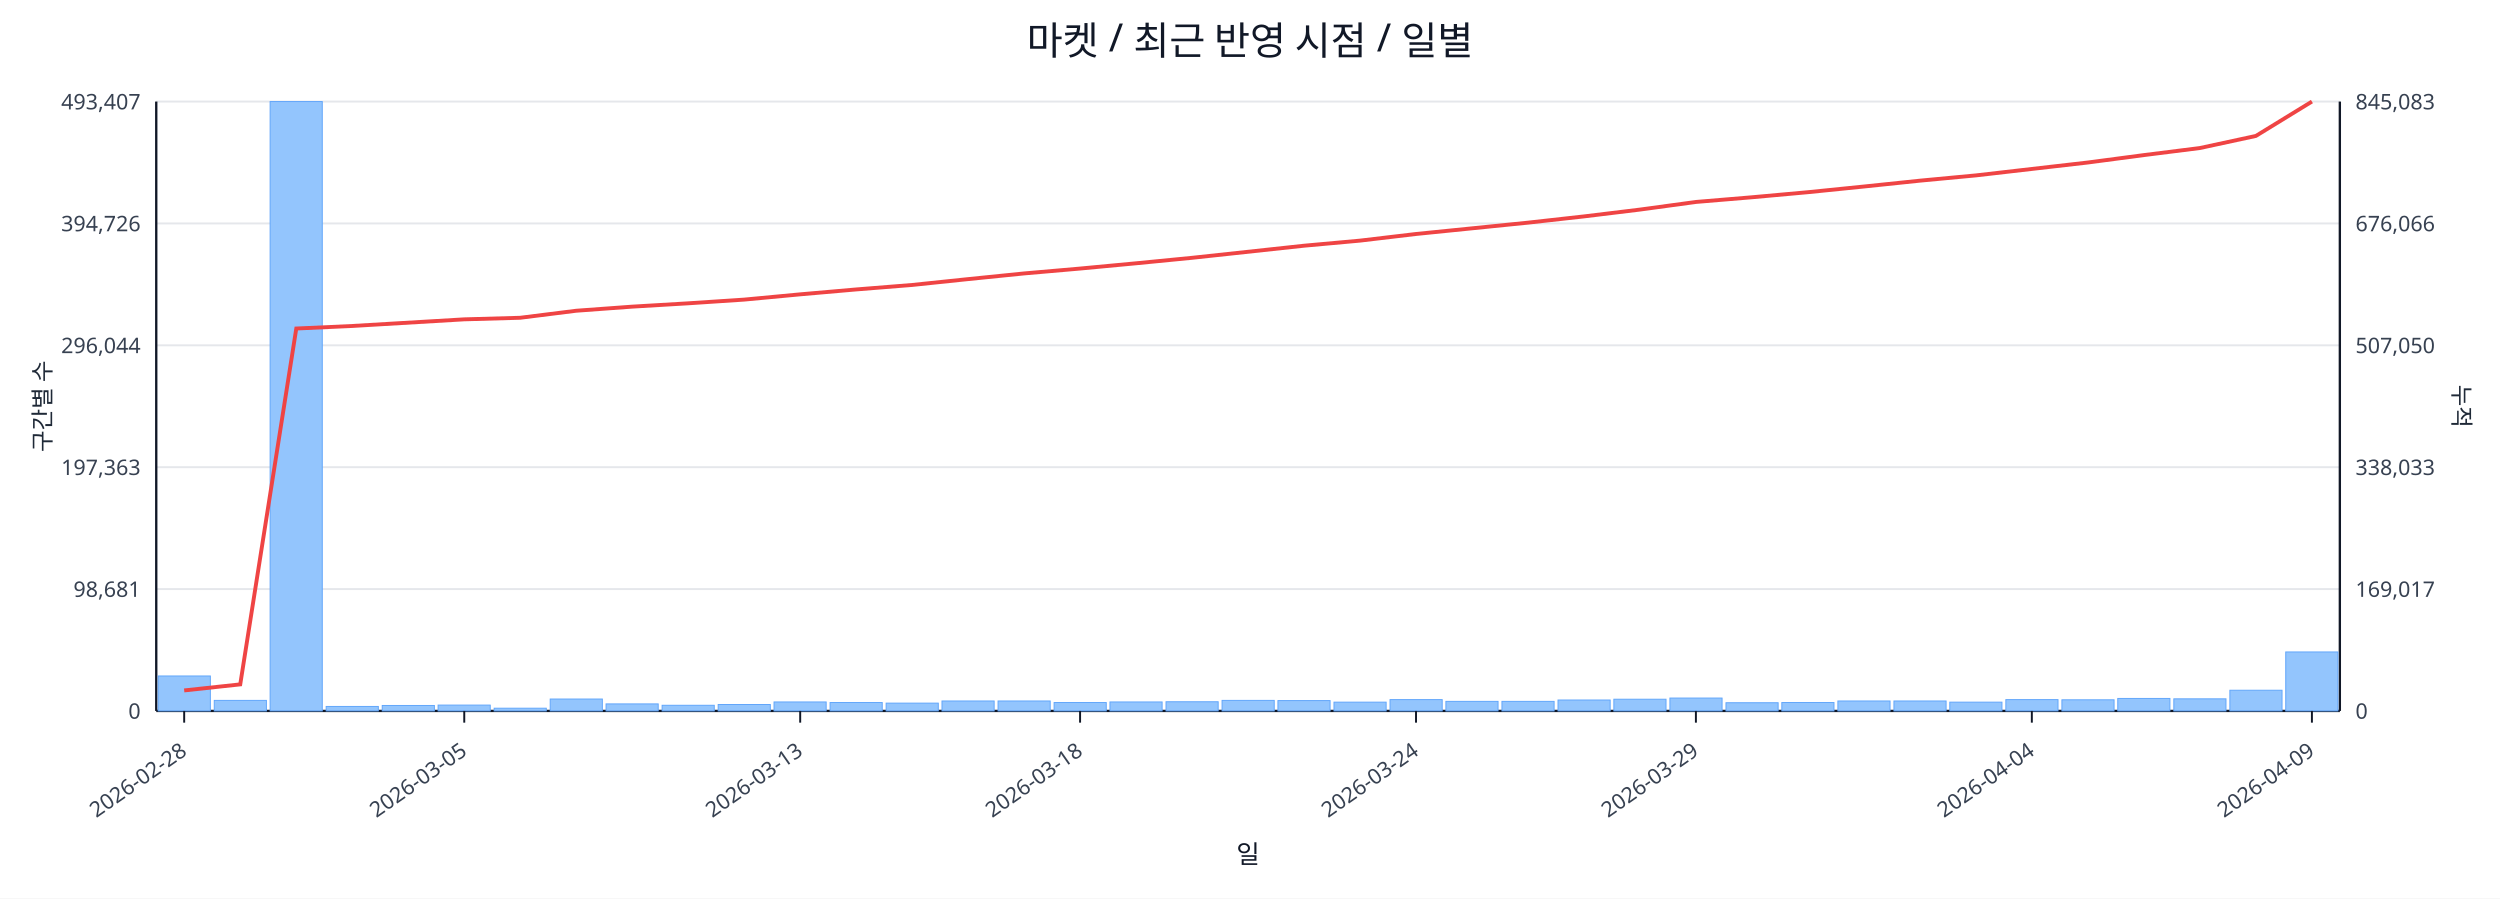
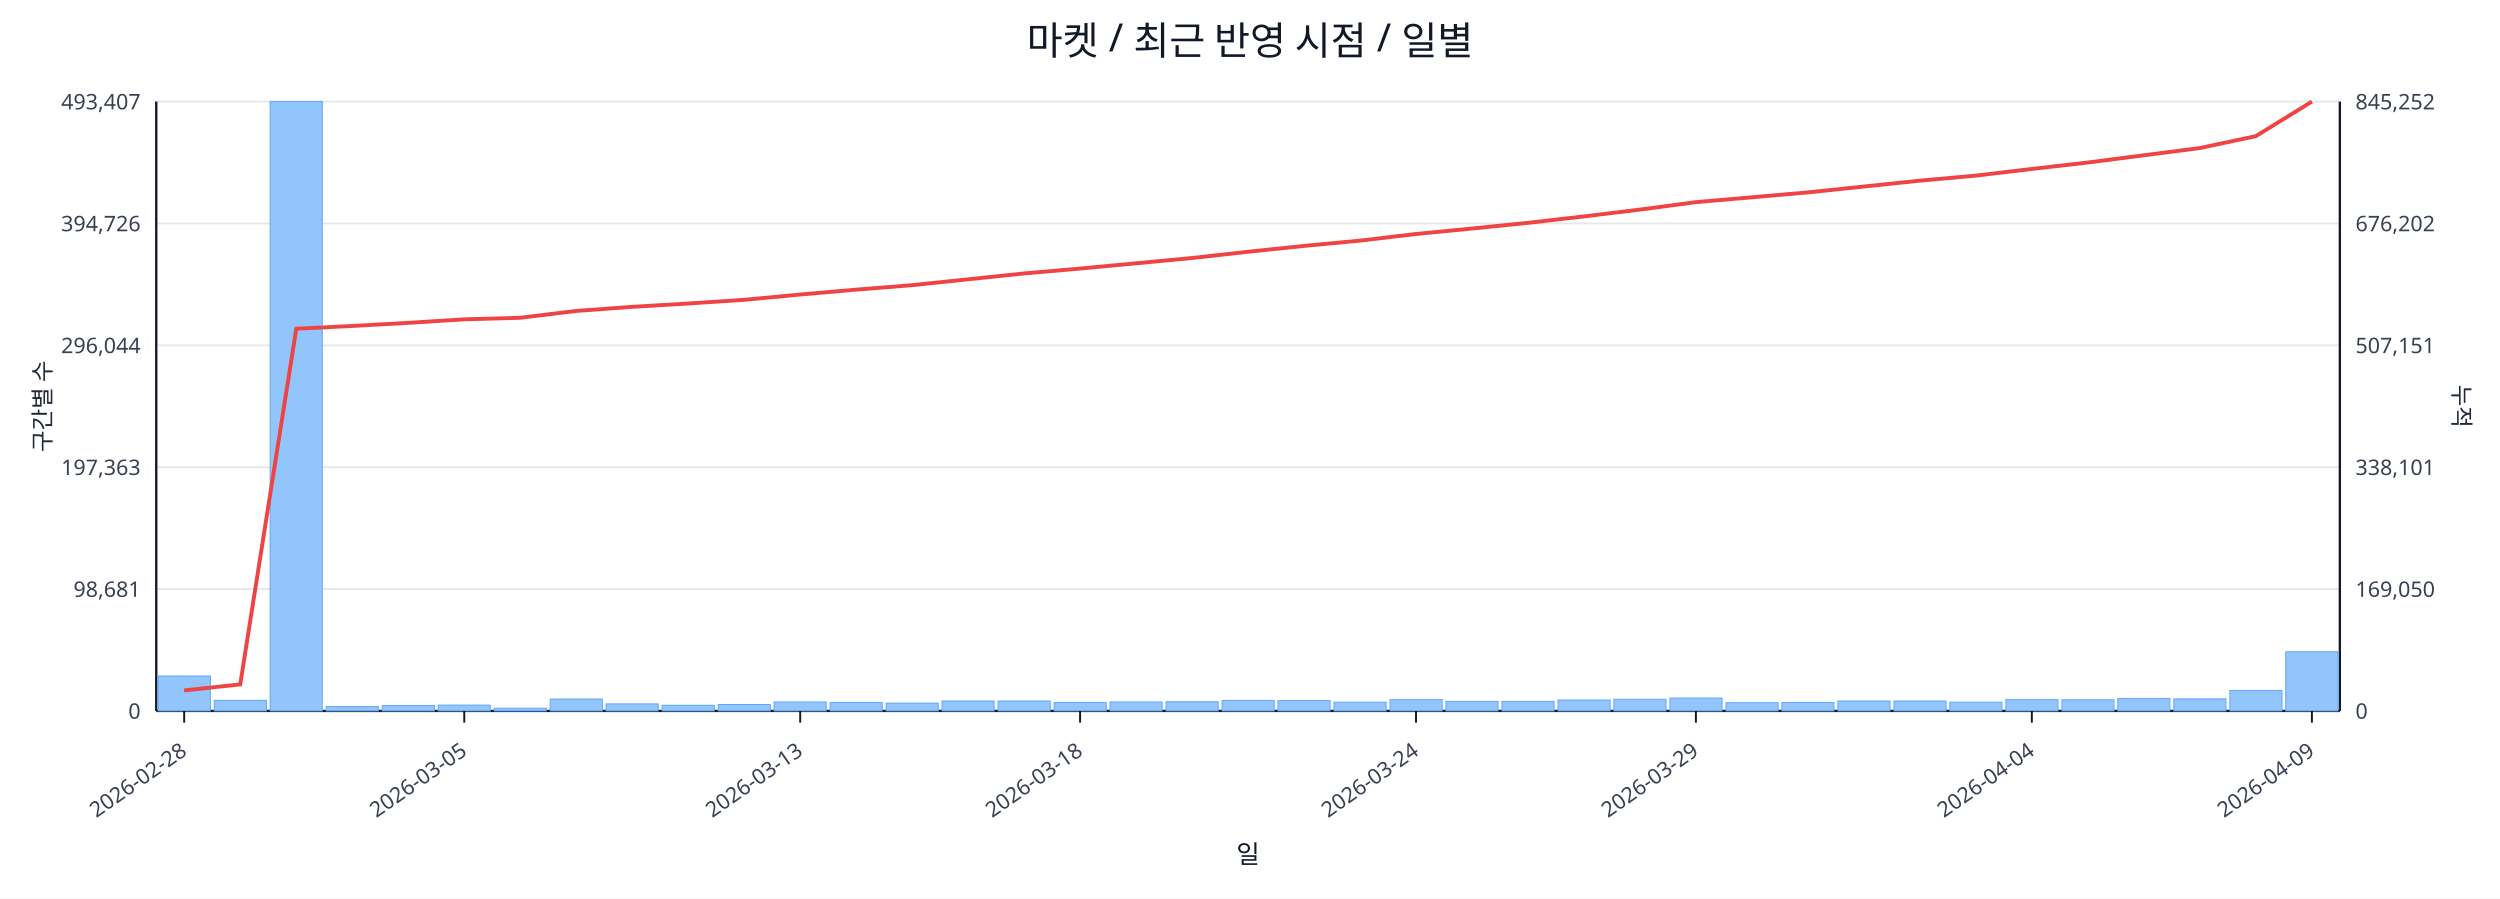
<svg xmlns="http://www.w3.org/2000/svg" width="1280" height="460" viewBox="0 0 1280 460">
  <rect x="0" y="0" width="100%" height="100%" fill="#ffffff" />
  <text x="640.0" y="28" font-size="20" text-anchor="middle" font-family="sans-serif" fill="#111827">마켓 / 최근 반영 시점 / 일별</text>
  <line x1="80.0" y1="52.0" x2="1198.0" y2="52.0" stroke="#e5e7eb" stroke-width="1" />
  <text x="72.0" y="56.0" font-size="11" text-anchor="end" font-family="sans-serif" fill="#374151">493,407</text>
-   <text x="1206.0" y="56.0" font-size="11" text-anchor="start" font-family="sans-serif" fill="#374151">845,083</text>
+   <text x="1206.0" y="56.0" font-size="11" text-anchor="start" font-family="sans-serif" fill="#374151">845,252</text>
  <line x1="80.0" y1="114.4" x2="1198.0" y2="114.4" stroke="#e5e7eb" stroke-width="1" />
  <text x="72.0" y="118.4" font-size="11" text-anchor="end" font-family="sans-serif" fill="#374151">394,726</text>
-   <text x="1206.0" y="118.4" font-size="11" text-anchor="start" font-family="sans-serif" fill="#374151">676,066</text>
+   <text x="1206.0" y="118.4" font-size="11" text-anchor="start" font-family="sans-serif" fill="#374151">676,202</text>
  <line x1="80.0" y1="176.8" x2="1198.0" y2="176.8" stroke="#e5e7eb" stroke-width="1" />
  <text x="72.0" y="180.8" font-size="11" text-anchor="end" font-family="sans-serif" fill="#374151">296,044</text>
-   <text x="1206.0" y="180.8" font-size="11" text-anchor="start" font-family="sans-serif" fill="#374151">507,050</text>
+   <text x="1206.0" y="180.8" font-size="11" text-anchor="start" font-family="sans-serif" fill="#374151">507,151</text>
  <line x1="80.0" y1="239.2" x2="1198.0" y2="239.2" stroke="#e5e7eb" stroke-width="1" />
  <text x="72.0" y="243.2" font-size="11" text-anchor="end" font-family="sans-serif" fill="#374151">197,363</text>
-   <text x="1206.0" y="243.2" font-size="11" text-anchor="start" font-family="sans-serif" fill="#374151">338,033</text>
+   <text x="1206.0" y="243.2" font-size="11" text-anchor="start" font-family="sans-serif" fill="#374151">338,101</text>
  <line x1="80.0" y1="301.6" x2="1198.0" y2="301.6" stroke="#e5e7eb" stroke-width="1" />
  <text x="72.0" y="305.6" font-size="11" text-anchor="end" font-family="sans-serif" fill="#374151">98,681</text>
-   <text x="1206.0" y="305.6" font-size="11" text-anchor="start" font-family="sans-serif" fill="#374151">169,017</text>
+   <text x="1206.0" y="305.6" font-size="11" text-anchor="start" font-family="sans-serif" fill="#374151">169,050</text>
  <line x1="80.0" y1="364.0" x2="1198.0" y2="364.0" stroke="#e5e7eb" stroke-width="1" />
  <text x="72.0" y="368.0" font-size="11" text-anchor="end" font-family="sans-serif" fill="#374151">0</text>
  <text x="1206.0" y="368.0" font-size="11" text-anchor="start" font-family="sans-serif" fill="#374151">0</text>
  <line x1="80.0" y1="364.0" x2="1198.0" y2="364.0" stroke="#111827" stroke-width="1.2" />
  <line x1="80.0" y1="52.0" x2="80.0" y2="364.0" stroke="#111827" stroke-width="1.2" />
  <line x1="1198.0" y1="52.0" x2="1198.0" y2="364.0" stroke="#111827" stroke-width="1.2" />
  <rect x="81.0" y="346.1" width="26.7" height="17.9" fill="#93c5fd" stroke="#60a5fa" stroke-width="0.5" />
  <rect x="109.7" y="358.6" width="26.7" height="5.4" fill="#93c5fd" stroke="#60a5fa" stroke-width="0.5" />
  <rect x="138.3" y="52.0" width="26.7" height="312.0" fill="#93c5fd" stroke="#60a5fa" stroke-width="0.5" />
  <rect x="167.0" y="361.7" width="26.7" height="2.3" fill="#93c5fd" stroke="#60a5fa" stroke-width="0.5" />
  <rect x="195.7" y="361.2" width="26.7" height="2.8" fill="#93c5fd" stroke="#60a5fa" stroke-width="0.5" />
  <rect x="224.3" y="361.0" width="26.7" height="3.0" fill="#93c5fd" stroke="#60a5fa" stroke-width="0.5" />
  <rect x="253.0" y="362.6" width="26.7" height="1.4" fill="#93c5fd" stroke="#60a5fa" stroke-width="0.5" />
  <rect x="281.7" y="357.9" width="26.7" height="6.1" fill="#93c5fd" stroke="#60a5fa" stroke-width="0.5" />
  <rect x="310.3" y="360.4" width="26.7" height="3.6" fill="#93c5fd" stroke="#60a5fa" stroke-width="0.5" />
  <rect x="339.0" y="361.1" width="26.7" height="2.9" fill="#93c5fd" stroke="#60a5fa" stroke-width="0.5" />
  <rect x="367.7" y="360.7" width="26.7" height="3.3" fill="#93c5fd" stroke="#60a5fa" stroke-width="0.5" />
  <rect x="396.3" y="359.4" width="26.7" height="4.6" fill="#93c5fd" stroke="#60a5fa" stroke-width="0.5" />
  <rect x="425.0" y="359.7" width="26.7" height="4.3" fill="#93c5fd" stroke="#60a5fa" stroke-width="0.5" />
  <rect x="453.7" y="360.0" width="26.7" height="4.0" fill="#93c5fd" stroke="#60a5fa" stroke-width="0.5" />
  <rect x="482.3" y="358.9" width="26.7" height="5.1" fill="#93c5fd" stroke="#60a5fa" stroke-width="0.5" />
  <rect x="511.0" y="358.9" width="26.7" height="5.1" fill="#93c5fd" stroke="#60a5fa" stroke-width="0.5" />
  <rect x="539.7" y="359.7" width="26.7" height="4.3" fill="#93c5fd" stroke="#60a5fa" stroke-width="0.5" />
  <rect x="568.3" y="359.4" width="26.7" height="4.6" fill="#93c5fd" stroke="#60a5fa" stroke-width="0.5" />
  <rect x="597.0" y="359.3" width="26.7" height="4.7" fill="#93c5fd" stroke="#60a5fa" stroke-width="0.5" />
  <rect x="625.7" y="358.6" width="26.7" height="5.4" fill="#93c5fd" stroke="#60a5fa" stroke-width="0.5" />
  <rect x="654.3" y="358.7" width="26.7" height="5.3" fill="#93c5fd" stroke="#60a5fa" stroke-width="0.5" />
  <rect x="683.0" y="359.5" width="26.7" height="4.5" fill="#93c5fd" stroke="#60a5fa" stroke-width="0.5" />
  <rect x="711.7" y="358.2" width="26.7" height="5.8" fill="#93c5fd" stroke="#60a5fa" stroke-width="0.5" />
  <rect x="740.3" y="359.1" width="26.7" height="4.9" fill="#93c5fd" stroke="#60a5fa" stroke-width="0.5" />
  <rect x="769.0" y="359.1" width="26.7" height="4.9" fill="#93c5fd" stroke="#60a5fa" stroke-width="0.5" />
  <rect x="797.7" y="358.4" width="26.7" height="5.6" fill="#93c5fd" stroke="#60a5fa" stroke-width="0.5" />
  <rect x="826.3" y="358.0" width="26.7" height="6.0" fill="#93c5fd" stroke="#60a5fa" stroke-width="0.5" />
  <rect x="855.0" y="357.4" width="26.7" height="6.6" fill="#93c5fd" stroke="#60a5fa" stroke-width="0.5" />
  <rect x="883.7" y="359.8" width="26.7" height="4.2" fill="#93c5fd" stroke="#60a5fa" stroke-width="0.5" />
  <rect x="912.3" y="359.7" width="26.7" height="4.3" fill="#93c5fd" stroke="#60a5fa" stroke-width="0.5" />
  <rect x="941.0" y="358.9" width="26.7" height="5.1" fill="#93c5fd" stroke="#60a5fa" stroke-width="0.5" />
  <rect x="969.7" y="358.9" width="26.7" height="5.1" fill="#93c5fd" stroke="#60a5fa" stroke-width="0.5" />
  <rect x="998.3" y="359.5" width="26.7" height="4.5" fill="#93c5fd" stroke="#60a5fa" stroke-width="0.5" />
  <rect x="1027.0" y="358.2" width="26.7" height="5.8" fill="#93c5fd" stroke="#60a5fa" stroke-width="0.5" />
  <rect x="1055.7" y="358.3" width="26.7" height="5.7" fill="#93c5fd" stroke="#60a5fa" stroke-width="0.5" />
  <rect x="1084.3" y="357.6" width="26.7" height="6.4" fill="#93c5fd" stroke="#60a5fa" stroke-width="0.5" />
  <rect x="1113.0" y="357.8" width="26.7" height="6.2" fill="#93c5fd" stroke="#60a5fa" stroke-width="0.5" />
-   <rect x="1141.7" y="353.4" width="26.7" height="10.6" fill="#93c5fd" stroke="#60a5fa" stroke-width="0.5" />
-   <rect x="1170.3" y="333.8" width="26.7" height="30.2" fill="#93c5fd" stroke="#60a5fa" stroke-width="0.5" />
-   <polyline fill="none" stroke="#ef4444" stroke-width="2" points="94.3,353.5 123.0,350.4 151.7,168.2 180.3,166.9 209.0,165.2 237.7,163.5 266.3,162.7 295.0,159.1 323.7,157.0 352.3,155.3 381.0,153.4 409.7,150.7 438.3,148.2 467.0,145.9 495.7,142.9 524.3,140.0 553.0,137.5 581.7,134.8 610.3,132.0 639.0,128.9 667.7,125.8 696.3,123.2 725.0,119.8 753.7,116.9 782.3,114.0 811.0,110.8 839.7,107.3 868.3,103.4 897.0,101.0 925.7,98.4 954.3,95.5 983.0,92.5 1011.7,89.8 1040.3,86.5 1069.0,83.2 1097.7,79.4 1126.3,75.8 1155.0,69.6 1183.7,52.0" />
+   <rect x="1141.7" y="353.5" width="26.7" height="10.5" fill="#93c5fd" stroke="#60a5fa" stroke-width="0.5" />
+   <rect x="1170.3" y="333.7" width="26.7" height="30.3" fill="#93c5fd" stroke="#60a5fa" stroke-width="0.5" />
+   <polyline fill="none" stroke="#ef4444" stroke-width="2" points="94.3,353.5 123.0,350.4 151.7,168.3 180.3,166.9 209.0,165.3 237.7,163.5 266.3,162.7 295.0,159.2 323.7,157.1 352.3,155.4 381.0,153.5 409.7,150.8 438.3,148.3 467.0,146.0 495.7,143.0 524.3,140.0 553.0,137.5 581.7,134.8 610.3,132.1 639.0,128.9 667.7,125.9 696.3,123.2 725.0,119.8 753.7,117.0 782.3,114.1 811.0,110.8 839.7,107.3 868.3,103.5 897.0,101.0 925.7,98.5 954.3,95.5 983.0,92.5 1011.7,89.9 1040.3,86.5 1069.0,83.2 1097.7,79.5 1126.3,75.8 1155.0,69.7 1183.7,52.0" />
  <line x1="94.3" y1="364.0" x2="94.3" y2="370.0" stroke="#111827" stroke-width="1" />
  <text x="96.3" y="386.0" font-size="11" text-anchor="end" transform="rotate(-35 96.3 386.0)" font-family="sans-serif" fill="#374151">2026-02-28</text>
  <line x1="237.7" y1="364.0" x2="237.7" y2="370.0" stroke="#111827" stroke-width="1" />
  <text x="239.7" y="386.0" font-size="11" text-anchor="end" transform="rotate(-35 239.7 386.0)" font-family="sans-serif" fill="#374151">2026-03-05</text>
  <line x1="409.7" y1="364.0" x2="409.7" y2="370.0" stroke="#111827" stroke-width="1" />
  <text x="411.7" y="386.0" font-size="11" text-anchor="end" transform="rotate(-35 411.7 386.0)" font-family="sans-serif" fill="#374151">2026-03-13</text>
  <line x1="553.0" y1="364.0" x2="553.0" y2="370.0" stroke="#111827" stroke-width="1" />
  <text x="555.0" y="386.0" font-size="11" text-anchor="end" transform="rotate(-35 555.0 386.0)" font-family="sans-serif" fill="#374151">2026-03-18</text>
  <line x1="725.0" y1="364.0" x2="725.0" y2="370.0" stroke="#111827" stroke-width="1" />
  <text x="727.0" y="386.0" font-size="11" text-anchor="end" transform="rotate(-35 727.0 386.0)" font-family="sans-serif" fill="#374151">2026-03-24</text>
  <line x1="868.3" y1="364.0" x2="868.3" y2="370.0" stroke="#111827" stroke-width="1" />
  <text x="870.3" y="386.0" font-size="11" text-anchor="end" transform="rotate(-35 870.3 386.0)" font-family="sans-serif" fill="#374151">2026-03-29</text>
  <line x1="1040.3" y1="364.0" x2="1040.3" y2="370.0" stroke="#111827" stroke-width="1" />
  <text x="1042.3" y="386.0" font-size="11" text-anchor="end" transform="rotate(-35 1042.3 386.0)" font-family="sans-serif" fill="#374151">2026-04-04</text>
  <line x1="1183.7" y1="364.0" x2="1183.7" y2="370.0" stroke="#111827" stroke-width="1" />
  <text x="1185.7" y="386.0" font-size="11" text-anchor="end" transform="rotate(-35 1185.7 386.0)" font-family="sans-serif" fill="#374151">2026-04-09</text>
  <text x="26" y="208.0" font-size="12" transform="rotate(-90 26 208.0)" text-anchor="middle" font-family="sans-serif" fill="#1f2937">구간별 수</text>
  <text x="1256.0" y="208.0" font-size="12" transform="rotate(90 1256.0 208.0)" text-anchor="middle" font-family="sans-serif" fill="#1f2937">누적</text>
  <text x="639.0" y="442.0" font-size="13" text-anchor="middle" font-family="sans-serif" fill="#111827">일</text>
</svg>
